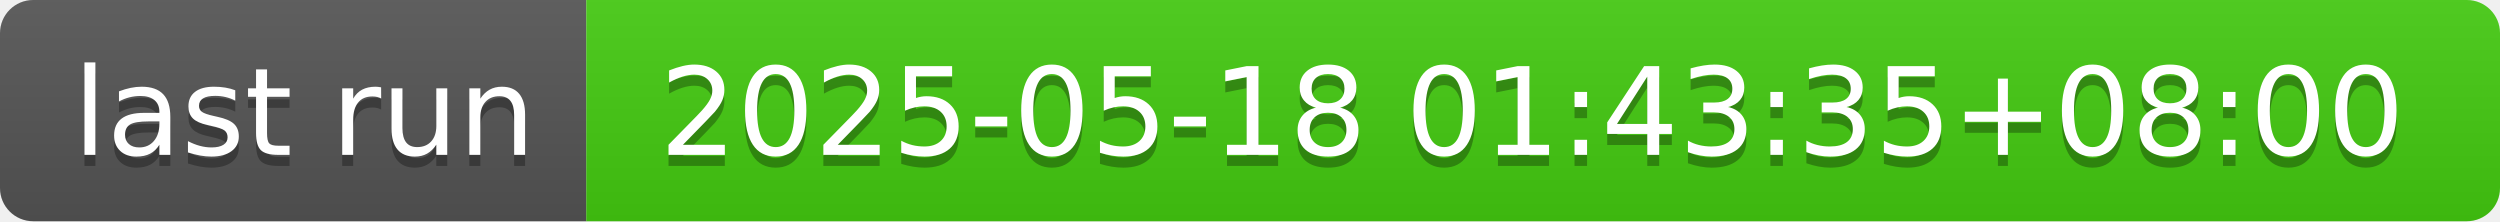
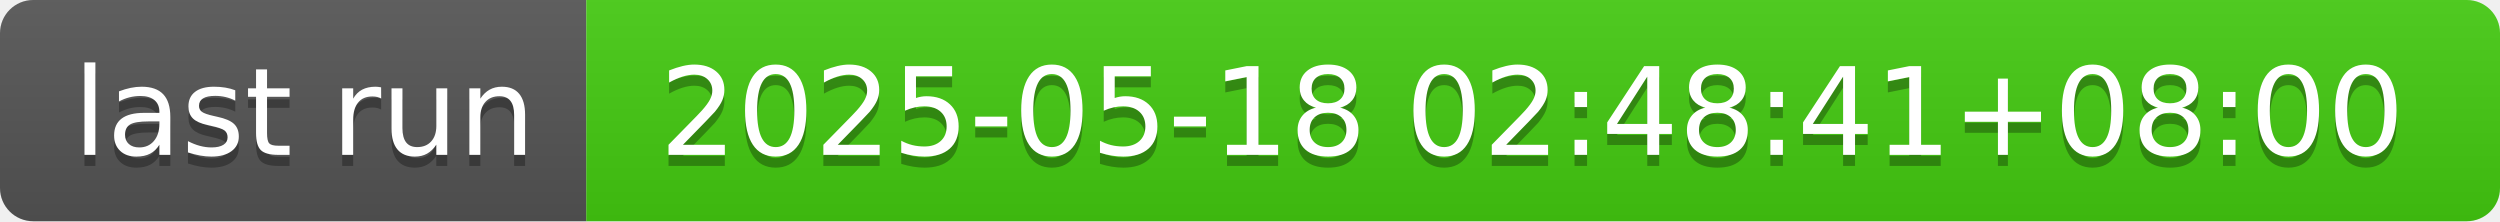
- <svg xmlns="http://www.w3.org/2000/svg" width="226" height="20" role="img" aria-label="last run: 2025-05-18 01:43:35+08:00">
+ <svg xmlns="http://www.w3.org/2000/svg" width="226" height="20" role="img" aria-label="last run: 2025-05-18 02:48:41+08:00">
  <linearGradient id="s" x2="0" y2="100%">
    <stop offset="0" stop-color="#bbb" stop-opacity=".1" />
    <stop offset="1" stop-opacity=".1" />
  </linearGradient>
  <clipPath id="r">
    <rect width="226" height="20" rx="3" fill="#fff" />
  </clipPath>
  <g clip-path="url(#r)">
    <rect width="53" height="20" fill="#555" />
    <rect x="53" width="173" height="20" fill="#4c1" />
    <rect width="226" height="20" fill="url(#s)" />
  </g>
  <g fill="#fff" text-anchor="middle" font-family="Verdana,Geneva,DejaVu Sans,sans-serif" text-rendering="geometricPrecision" font-size="110">
    <text aria-hidden="true" x="275" y="150" fill="#010101" fill-opacity=".3" transform="scale(.1)" textLength="430">last run</text>
    <text x="275" y="140" transform="scale(.1)" fill="#fff" textLength="430">last run</text>
-     <text aria-hidden="true" x="1385" y="150" fill="#010101" fill-opacity=".3" transform="scale(.1)" textLength="1630">2025-05-18 01:43:35+08:00</text>
-     <text x="1385" y="140" transform="scale(.1)" fill="#fff" textLength="1630">2025-05-18 01:43:35+08:00</text>
+     <text aria-hidden="true" x="1385" y="150" fill="#010101" fill-opacity=".3" transform="scale(.1)" textLength="1630">2025-05-18 02:48:41+08:00</text>
+     <text x="1385" y="140" transform="scale(.1)" fill="#fff" textLength="1630">2025-05-18 02:48:41+08:00</text>
  </g>
</svg>
